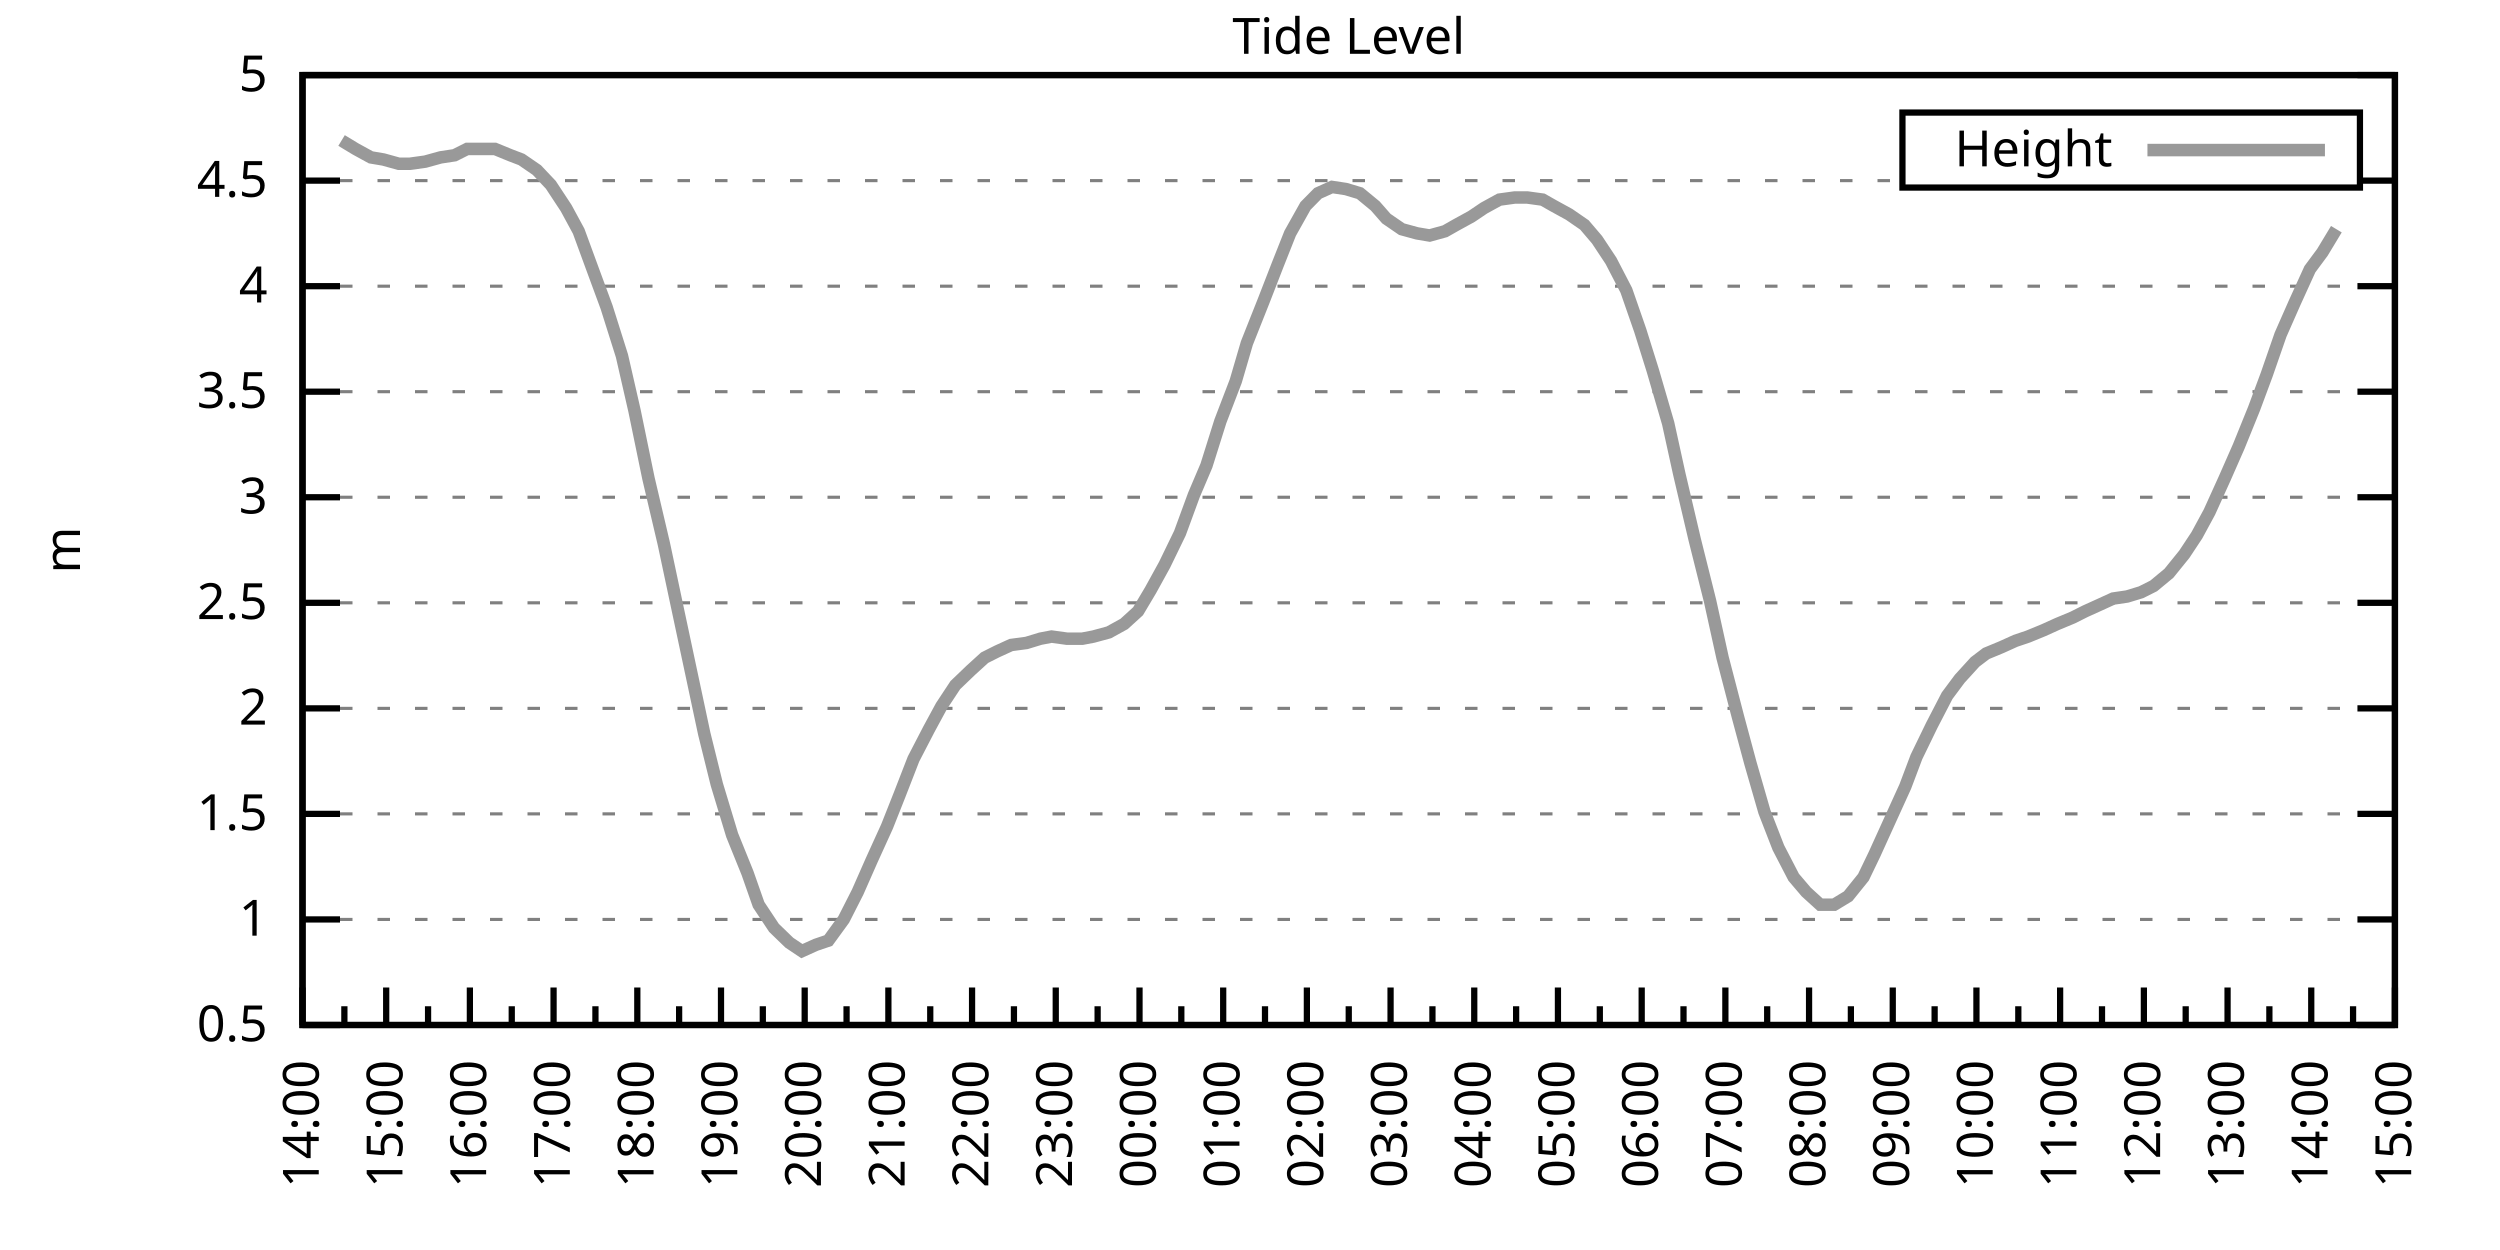
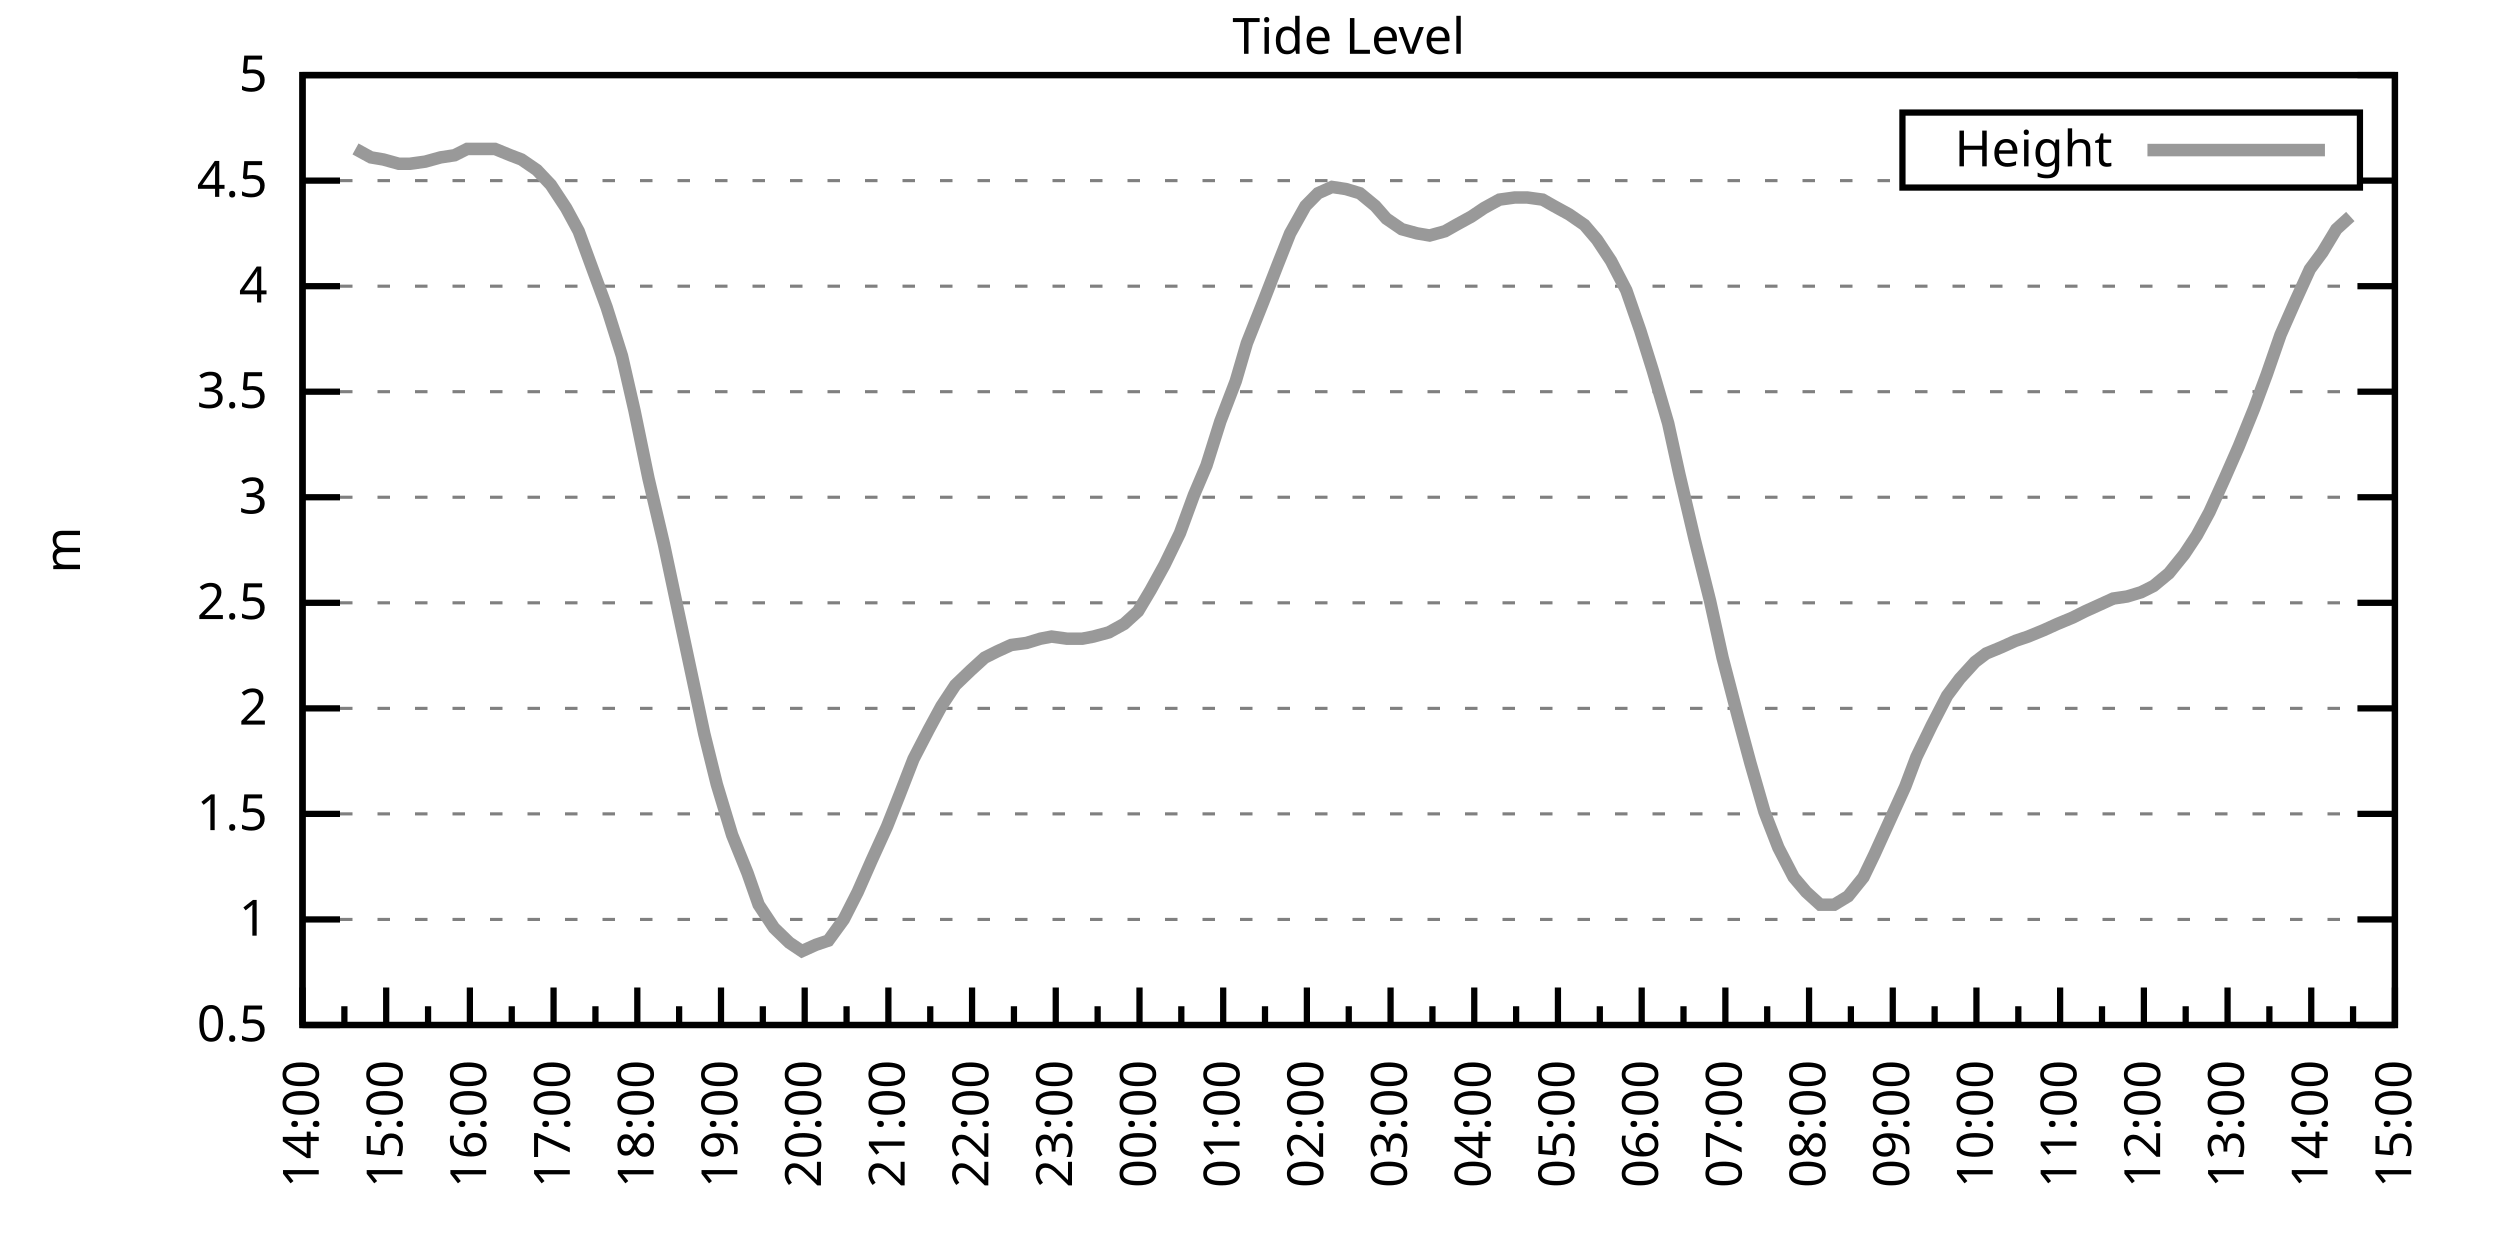
<svg xmlns="http://www.w3.org/2000/svg" xmlns:xlink="http://www.w3.org/1999/xlink" width="400" height="200" viewBox="0 0 400 200">
  <g id="gnuplot_canvas">
    <rect x="0" y="0" width="400" height="200" fill="none" />
    <defs>
      <circle id="gpDot" r="0.5" stroke-width="0.5" stroke="currentColor" />
      <path id="gpPt0" stroke-width="0.333" stroke="currentColor" d="M-1,0 h2 M0,-1 v2" />
      <path id="gpPt1" stroke-width="0.333" stroke="currentColor" d="M-1,-1 L1,1 M1,-1 L-1,1" />
      <path id="gpPt2" stroke-width="0.333" stroke="currentColor" d="M-1,0 L1,0 M0,-1 L0,1 M-1,-1 L1,1 M-1,1 L1,-1" />
      <rect id="gpPt3" stroke-width="0.333" stroke="currentColor" x="-1" y="-1" width="2" height="2" />
      <rect id="gpPt4" stroke-width="0.333" stroke="currentColor" fill="currentColor" x="-1" y="-1" width="2" height="2" />
      <circle id="gpPt5" stroke-width="0.333" stroke="currentColor" cx="0" cy="0" r="1" />
      <use xlink:href="#gpPt5" id="gpPt6" fill="currentColor" stroke="none" />
      <path id="gpPt7" stroke-width="0.333" stroke="currentColor" d="M0,-1.33 L-1.33,0.67 L1.33,0.67 z" />
      <use xlink:href="#gpPt7" id="gpPt8" fill="currentColor" stroke="none" />
      <use xlink:href="#gpPt7" id="gpPt9" stroke="currentColor" transform="rotate(180)" />
      <use xlink:href="#gpPt9" id="gpPt10" fill="currentColor" stroke="none" />
      <use xlink:href="#gpPt3" id="gpPt11" stroke="currentColor" transform="rotate(45)" />
      <use xlink:href="#gpPt11" id="gpPt12" fill="currentColor" stroke="none" />
      <path id="gpPt13" stroke-width="0.333" stroke="currentColor" d="M0,1.330 L1.265,0.411 L0.782,-1.067 L-0.782,-1.076 L-1.265,0.411 z" />
      <use xlink:href="#gpPt13" id="gpPt14" fill="currentColor" stroke="none" />
      <filter id="textbox" filterUnits="objectBoundingBox" x="0" y="0" height="1" width="1">
        <feFlood flood-color="white" flood-opacity="1" result="bgnd" />
        <feComposite in="SourceGraphic" in2="bgnd" operator="atop" />
      </filter>
      <filter id="greybox" filterUnits="objectBoundingBox" x="0" y="0" height="1" width="1">
        <feFlood flood-color="lightgrey" flood-opacity="1" result="grey" />
        <feComposite in="SourceGraphic" in2="grey" operator="atop" />
      </filter>
    </defs>
    <g fill="none" color="white" stroke="currentColor" stroke-width="1.00" stroke-linecap="butt" stroke-linejoin="miter">
</g>
    <g fill="none" color="black" stroke="currentColor" stroke-width="1.00" stroke-linecap="butt" stroke-linejoin="miter">
      <g stroke="none" shape-rendering="crispEdges">
        <polygon fill="rgb(255, 255, 255)" points="48.40,164.00 383.18,164.00 383.18,12.02 48.40,12.02 " />
      </g>
    </g>
    <g fill="none" color="black" stroke="currentColor" stroke-width="1.00" stroke-linecap="butt" stroke-linejoin="miter">
</g>
    <g fill="none" color="black" stroke="black" stroke-width="0.50" stroke-linecap="butt" stroke-linejoin="miter">
</g>
    <g fill="none" color="gray" stroke="currentColor" stroke-width="0.50" stroke-linecap="butt" stroke-linejoin="miter">
      <path stroke="gray" stroke-dasharray="2,4" class="gridline" d="M48.40,164.00 L383.19,164.00  " />
    </g>
    <g fill="none" color="gray" stroke="gray" stroke-width="1.00" stroke-linecap="butt" stroke-linejoin="miter">
</g>
    <g fill="none" color="black" stroke="currentColor" stroke-width="1.00" stroke-linecap="butt" stroke-linejoin="miter">
      <path stroke="black" d="M48.40,164.00 L54.40,164.00 M383.19,164.00 L377.19,164.00  " />
      <g transform="translate(42.80,166.60)" stroke="none" fill="black" font-family="Sans" font-size="8.00" text-anchor="end">
        <text>
          <tspan font-family="Sans"> 0.5</tspan>
        </text>
      </g>
    </g>
    <g fill="none" color="black" stroke="currentColor" stroke-width="1.00" stroke-linecap="butt" stroke-linejoin="miter">
</g>
    <g fill="none" color="black" stroke="black" stroke-width="0.50" stroke-linecap="butt" stroke-linejoin="miter">
</g>
    <g fill="none" color="gray" stroke="currentColor" stroke-width="0.50" stroke-linecap="butt" stroke-linejoin="miter">
      <path stroke="gray" stroke-dasharray="2,4" class="gridline" d="M48.40,147.11 L383.19,147.11  " />
    </g>
    <g fill="none" color="gray" stroke="gray" stroke-width="1.00" stroke-linecap="butt" stroke-linejoin="miter">
</g>
    <g fill="none" color="black" stroke="currentColor" stroke-width="1.00" stroke-linecap="butt" stroke-linejoin="miter">
      <path stroke="black" d="M48.40,147.11 L54.40,147.11 M383.19,147.11 L377.19,147.11  " />
      <g transform="translate(42.80,149.71)" stroke="none" fill="black" font-family="Sans" font-size="8.00" text-anchor="end">
        <text>
          <tspan font-family="Sans"> 1</tspan>
        </text>
      </g>
    </g>
    <g fill="none" color="black" stroke="currentColor" stroke-width="1.00" stroke-linecap="butt" stroke-linejoin="miter">
</g>
    <g fill="none" color="black" stroke="black" stroke-width="0.50" stroke-linecap="butt" stroke-linejoin="miter">
</g>
    <g fill="none" color="gray" stroke="currentColor" stroke-width="0.50" stroke-linecap="butt" stroke-linejoin="miter">
      <path stroke="gray" stroke-dasharray="2,4" class="gridline" d="M48.40,130.22 L383.19,130.22  " />
    </g>
    <g fill="none" color="gray" stroke="gray" stroke-width="1.00" stroke-linecap="butt" stroke-linejoin="miter">
</g>
    <g fill="none" color="black" stroke="currentColor" stroke-width="1.00" stroke-linecap="butt" stroke-linejoin="miter">
      <path stroke="black" d="M48.40,130.22 L54.40,130.22 M383.19,130.22 L377.19,130.22  " />
      <g transform="translate(42.80,132.82)" stroke="none" fill="black" font-family="Sans" font-size="8.00" text-anchor="end">
        <text>
          <tspan font-family="Sans"> 1.5</tspan>
        </text>
      </g>
    </g>
    <g fill="none" color="black" stroke="currentColor" stroke-width="1.00" stroke-linecap="butt" stroke-linejoin="miter">
</g>
    <g fill="none" color="black" stroke="black" stroke-width="0.50" stroke-linecap="butt" stroke-linejoin="miter">
</g>
    <g fill="none" color="gray" stroke="currentColor" stroke-width="0.50" stroke-linecap="butt" stroke-linejoin="miter">
      <path stroke="gray" stroke-dasharray="2,4" class="gridline" d="M48.40,113.34 L383.19,113.34  " />
    </g>
    <g fill="none" color="gray" stroke="gray" stroke-width="1.00" stroke-linecap="butt" stroke-linejoin="miter">
</g>
    <g fill="none" color="black" stroke="currentColor" stroke-width="1.00" stroke-linecap="butt" stroke-linejoin="miter">
      <path stroke="black" d="M48.40,113.34 L54.40,113.34 M383.19,113.34 L377.19,113.34  " />
      <g transform="translate(42.80,115.94)" stroke="none" fill="black" font-family="Sans" font-size="8.00" text-anchor="end">
        <text>
          <tspan font-family="Sans"> 2</tspan>
        </text>
      </g>
    </g>
    <g fill="none" color="black" stroke="currentColor" stroke-width="1.00" stroke-linecap="butt" stroke-linejoin="miter">
</g>
    <g fill="none" color="black" stroke="black" stroke-width="0.50" stroke-linecap="butt" stroke-linejoin="miter">
</g>
    <g fill="none" color="gray" stroke="currentColor" stroke-width="0.50" stroke-linecap="butt" stroke-linejoin="miter">
      <path stroke="gray" stroke-dasharray="2,4" class="gridline" d="M48.40,96.45 L383.19,96.45  " />
    </g>
    <g fill="none" color="gray" stroke="gray" stroke-width="1.00" stroke-linecap="butt" stroke-linejoin="miter">
</g>
    <g fill="none" color="black" stroke="currentColor" stroke-width="1.00" stroke-linecap="butt" stroke-linejoin="miter">
      <path stroke="black" d="M48.40,96.45 L54.40,96.45 M383.19,96.45 L377.19,96.45  " />
      <g transform="translate(42.80,99.05)" stroke="none" fill="black" font-family="Sans" font-size="8.00" text-anchor="end">
        <text>
          <tspan font-family="Sans"> 2.5</tspan>
        </text>
      </g>
    </g>
    <g fill="none" color="black" stroke="currentColor" stroke-width="1.00" stroke-linecap="butt" stroke-linejoin="miter">
</g>
    <g fill="none" color="black" stroke="black" stroke-width="0.50" stroke-linecap="butt" stroke-linejoin="miter">
</g>
    <g fill="none" color="gray" stroke="currentColor" stroke-width="0.50" stroke-linecap="butt" stroke-linejoin="miter">
      <path stroke="gray" stroke-dasharray="2,4" class="gridline" d="M48.40,79.56 L383.19,79.56  " />
    </g>
    <g fill="none" color="gray" stroke="gray" stroke-width="1.00" stroke-linecap="butt" stroke-linejoin="miter">
</g>
    <g fill="none" color="black" stroke="currentColor" stroke-width="1.00" stroke-linecap="butt" stroke-linejoin="miter">
      <path stroke="black" d="M48.40,79.56 L54.40,79.56 M383.19,79.56 L377.19,79.56  " />
      <g transform="translate(42.80,82.16)" stroke="none" fill="black" font-family="Sans" font-size="8.00" text-anchor="end">
        <text>
          <tspan font-family="Sans"> 3</tspan>
        </text>
      </g>
    </g>
    <g fill="none" color="black" stroke="currentColor" stroke-width="1.00" stroke-linecap="butt" stroke-linejoin="miter">
</g>
    <g fill="none" color="black" stroke="black" stroke-width="0.50" stroke-linecap="butt" stroke-linejoin="miter">
</g>
    <g fill="none" color="gray" stroke="currentColor" stroke-width="0.50" stroke-linecap="butt" stroke-linejoin="miter">
      <path stroke="gray" stroke-dasharray="2,4" class="gridline" d="M48.40,62.67 L383.19,62.67  " />
    </g>
    <g fill="none" color="gray" stroke="gray" stroke-width="1.00" stroke-linecap="butt" stroke-linejoin="miter">
</g>
    <g fill="none" color="black" stroke="currentColor" stroke-width="1.00" stroke-linecap="butt" stroke-linejoin="miter">
      <path stroke="black" d="M48.40,62.67 L54.40,62.67 M383.19,62.67 L377.19,62.67  " />
      <g transform="translate(42.80,65.27)" stroke="none" fill="black" font-family="Sans" font-size="8.00" text-anchor="end">
        <text>
          <tspan font-family="Sans"> 3.5</tspan>
        </text>
      </g>
    </g>
    <g fill="none" color="black" stroke="currentColor" stroke-width="1.00" stroke-linecap="butt" stroke-linejoin="miter">
</g>
    <g fill="none" color="black" stroke="black" stroke-width="0.50" stroke-linecap="butt" stroke-linejoin="miter">
</g>
    <g fill="none" color="gray" stroke="currentColor" stroke-width="0.50" stroke-linecap="butt" stroke-linejoin="miter">
      <path stroke="gray" stroke-dasharray="2,4" class="gridline" d="M48.40,45.79 L383.19,45.79  " />
    </g>
    <g fill="none" color="gray" stroke="gray" stroke-width="1.00" stroke-linecap="butt" stroke-linejoin="miter">
</g>
    <g fill="none" color="black" stroke="currentColor" stroke-width="1.00" stroke-linecap="butt" stroke-linejoin="miter">
      <path stroke="black" d="M48.40,45.79 L54.40,45.79 M383.19,45.79 L377.19,45.79  " />
      <g transform="translate(42.80,48.39)" stroke="none" fill="black" font-family="Sans" font-size="8.00" text-anchor="end">
        <text>
          <tspan font-family="Sans"> 4</tspan>
        </text>
      </g>
    </g>
    <g fill="none" color="black" stroke="currentColor" stroke-width="1.00" stroke-linecap="butt" stroke-linejoin="miter">
</g>
    <g fill="none" color="black" stroke="black" stroke-width="0.50" stroke-linecap="butt" stroke-linejoin="miter">
</g>
    <g fill="none" color="gray" stroke="currentColor" stroke-width="0.50" stroke-linecap="butt" stroke-linejoin="miter">
      <path stroke="gray" stroke-dasharray="2,4" class="gridline" d="M48.40,28.90 L304.39,28.90 M377.59,28.90 L383.19,28.90  " />
    </g>
    <g fill="none" color="gray" stroke="gray" stroke-width="1.00" stroke-linecap="butt" stroke-linejoin="miter">
</g>
    <g fill="none" color="black" stroke="currentColor" stroke-width="1.00" stroke-linecap="butt" stroke-linejoin="miter">
      <path stroke="black" d="M48.40,28.90 L54.40,28.90 M383.19,28.90 L377.19,28.90  " />
      <g transform="translate(42.80,31.50)" stroke="none" fill="black" font-family="Sans" font-size="8.00" text-anchor="end">
        <text>
          <tspan font-family="Sans"> 4.5</tspan>
        </text>
      </g>
    </g>
    <g fill="none" color="black" stroke="currentColor" stroke-width="1.00" stroke-linecap="butt" stroke-linejoin="miter">
</g>
    <g fill="none" color="black" stroke="black" stroke-width="0.50" stroke-linecap="butt" stroke-linejoin="miter">
</g>
    <g fill="none" color="gray" stroke="currentColor" stroke-width="0.50" stroke-linecap="butt" stroke-linejoin="miter">
      <path stroke="gray" stroke-dasharray="2,4" class="gridline" d="M48.40,12.01 L383.19,12.01  " />
    </g>
    <g fill="none" color="gray" stroke="gray" stroke-width="1.00" stroke-linecap="butt" stroke-linejoin="miter">
</g>
    <g fill="none" color="black" stroke="currentColor" stroke-width="1.00" stroke-linecap="butt" stroke-linejoin="miter">
      <path stroke="black" d="M48.40,12.01 L54.40,12.01 M383.19,12.01 L377.19,12.01  " />
      <g transform="translate(42.80,14.61)" stroke="none" fill="black" font-family="Sans" font-size="8.00" text-anchor="end">
        <text>
          <tspan font-family="Sans"> 5</tspan>
        </text>
      </g>
    </g>
    <g fill="none" color="black" stroke="currentColor" stroke-width="1.00" stroke-linecap="butt" stroke-linejoin="miter">
      <path stroke="black" d="M48.40,164.00 L48.40,158.00  " />
      <g transform="translate(51.00,169.60) rotate(270)" stroke="none" fill="black" font-family="Sans" font-size="8.00" text-anchor="end">
        <text>
          <tspan font-family="Sans">14:00</tspan>
        </text>
      </g>
    </g>
    <g fill="none" color="black" stroke="currentColor" stroke-width="1.00" stroke-linecap="butt" stroke-linejoin="miter">
      <path stroke="black" d="M55.10,164.00 L55.10,161.00 M61.79,164.00 L61.79,158.00  " />
      <g transform="translate(64.39,169.60) rotate(270)" stroke="none" fill="black" font-family="Sans" font-size="8.00" text-anchor="end">
        <text>
          <tspan font-family="Sans">15:00</tspan>
        </text>
      </g>
    </g>
    <g fill="none" color="black" stroke="currentColor" stroke-width="1.00" stroke-linecap="butt" stroke-linejoin="miter">
      <path stroke="black" d="M68.49,164.00 L68.49,161.00 M75.18,164.00 L75.18,158.00  " />
      <g transform="translate(77.78,169.60) rotate(270)" stroke="none" fill="black" font-family="Sans" font-size="8.00" text-anchor="end">
        <text>
          <tspan font-family="Sans">16:00</tspan>
        </text>
      </g>
    </g>
    <g fill="none" color="black" stroke="currentColor" stroke-width="1.00" stroke-linecap="butt" stroke-linejoin="miter">
      <path stroke="black" d="M81.88,164.00 L81.88,161.00 M88.57,164.00 L88.57,158.00  " />
      <g transform="translate(91.17,169.60) rotate(270)" stroke="none" fill="black" font-family="Sans" font-size="8.00" text-anchor="end">
        <text>
          <tspan font-family="Sans">17:00</tspan>
        </text>
      </g>
    </g>
    <g fill="none" color="black" stroke="currentColor" stroke-width="1.00" stroke-linecap="butt" stroke-linejoin="miter">
      <path stroke="black" d="M95.27,164.00 L95.27,161.00 M101.97,164.00 L101.97,158.00  " />
      <g transform="translate(104.57,169.60) rotate(270)" stroke="none" fill="black" font-family="Sans" font-size="8.00" text-anchor="end">
        <text>
          <tspan font-family="Sans">18:00</tspan>
        </text>
      </g>
    </g>
    <g fill="none" color="black" stroke="currentColor" stroke-width="1.00" stroke-linecap="butt" stroke-linejoin="miter">
      <path stroke="black" d="M108.66,164.00 L108.66,161.00 M115.36,164.00 L115.36,158.00  " />
      <g transform="translate(117.96,169.60) rotate(270)" stroke="none" fill="black" font-family="Sans" font-size="8.00" text-anchor="end">
        <text>
          <tspan font-family="Sans">19:00</tspan>
        </text>
      </g>
    </g>
    <g fill="none" color="black" stroke="currentColor" stroke-width="1.00" stroke-linecap="butt" stroke-linejoin="miter">
      <path stroke="black" d="M122.05,164.00 L122.05,161.00 M128.75,164.00 L128.75,158.00  " />
      <g transform="translate(131.35,169.60) rotate(270)" stroke="none" fill="black" font-family="Sans" font-size="8.00" text-anchor="end">
        <text>
          <tspan font-family="Sans">20:00</tspan>
        </text>
      </g>
    </g>
    <g fill="none" color="black" stroke="currentColor" stroke-width="1.00" stroke-linecap="butt" stroke-linejoin="miter">
      <path stroke="black" d="M135.45,164.00 L135.45,161.00 M142.14,164.00 L142.14,158.00  " />
      <g transform="translate(144.74,169.60) rotate(270)" stroke="none" fill="black" font-family="Sans" font-size="8.00" text-anchor="end">
        <text>
          <tspan font-family="Sans">21:00</tspan>
        </text>
      </g>
    </g>
    <g fill="none" color="black" stroke="currentColor" stroke-width="1.00" stroke-linecap="butt" stroke-linejoin="miter">
      <path stroke="black" d="M148.84,164.00 L148.84,161.00 M155.53,164.00 L155.53,158.00  " />
      <g transform="translate(158.13,169.60) rotate(270)" stroke="none" fill="black" font-family="Sans" font-size="8.00" text-anchor="end">
        <text>
          <tspan font-family="Sans">22:00</tspan>
        </text>
      </g>
    </g>
    <g fill="none" color="black" stroke="currentColor" stroke-width="1.00" stroke-linecap="butt" stroke-linejoin="miter">
      <path stroke="black" d="M162.23,164.00 L162.23,161.00 M168.92,164.00 L168.92,158.00  " />
      <g transform="translate(171.52,169.60) rotate(270)" stroke="none" fill="black" font-family="Sans" font-size="8.00" text-anchor="end">
        <text>
          <tspan font-family="Sans">23:00</tspan>
        </text>
      </g>
    </g>
    <g fill="none" color="black" stroke="currentColor" stroke-width="1.00" stroke-linecap="butt" stroke-linejoin="miter">
      <path stroke="black" d="M175.62,164.00 L175.62,161.00 M182.32,164.00 L182.32,158.00  " />
      <g transform="translate(184.92,169.60) rotate(270)" stroke="none" fill="black" font-family="Sans" font-size="8.00" text-anchor="end">
        <text>
          <tspan font-family="Sans">00:00</tspan>
        </text>
      </g>
    </g>
    <g fill="none" color="black" stroke="currentColor" stroke-width="1.00" stroke-linecap="butt" stroke-linejoin="miter">
      <path stroke="black" d="M189.01,164.00 L189.01,161.00 M195.71,164.00 L195.71,158.00  " />
      <g transform="translate(198.31,169.60) rotate(270)" stroke="none" fill="black" font-family="Sans" font-size="8.00" text-anchor="end">
        <text>
          <tspan font-family="Sans">01:00</tspan>
        </text>
      </g>
    </g>
    <g fill="none" color="black" stroke="currentColor" stroke-width="1.00" stroke-linecap="butt" stroke-linejoin="miter">
      <path stroke="black" d="M202.40,164.00 L202.40,161.00 M209.10,164.00 L209.10,158.00  " />
      <g transform="translate(211.70,169.60) rotate(270)" stroke="none" fill="black" font-family="Sans" font-size="8.00" text-anchor="end">
        <text>
          <tspan font-family="Sans">02:00</tspan>
        </text>
      </g>
    </g>
    <g fill="none" color="black" stroke="currentColor" stroke-width="1.00" stroke-linecap="butt" stroke-linejoin="miter">
      <path stroke="black" d="M215.80,164.00 L215.80,161.00 M222.49,164.00 L222.49,158.00  " />
      <g transform="translate(225.09,169.60) rotate(270)" stroke="none" fill="black" font-family="Sans" font-size="8.00" text-anchor="end">
        <text>
          <tspan font-family="Sans">03:00</tspan>
        </text>
      </g>
    </g>
    <g fill="none" color="black" stroke="currentColor" stroke-width="1.00" stroke-linecap="butt" stroke-linejoin="miter">
      <path stroke="black" d="M229.19,164.00 L229.19,161.00 M235.88,164.00 L235.88,158.00  " />
      <g transform="translate(238.48,169.60) rotate(270)" stroke="none" fill="black" font-family="Sans" font-size="8.00" text-anchor="end">
        <text>
          <tspan font-family="Sans">04:00</tspan>
        </text>
      </g>
    </g>
    <g fill="none" color="black" stroke="currentColor" stroke-width="1.00" stroke-linecap="butt" stroke-linejoin="miter">
      <path stroke="black" d="M242.58,164.00 L242.58,161.00 M249.27,164.00 L249.27,158.00  " />
      <g transform="translate(251.87,169.60) rotate(270)" stroke="none" fill="black" font-family="Sans" font-size="8.00" text-anchor="end">
        <text>
          <tspan font-family="Sans">05:00</tspan>
        </text>
      </g>
    </g>
    <g fill="none" color="black" stroke="currentColor" stroke-width="1.00" stroke-linecap="butt" stroke-linejoin="miter">
      <path stroke="black" d="M255.97,164.00 L255.97,161.00 M262.67,164.00 L262.67,158.00  " />
      <g transform="translate(265.27,169.60) rotate(270)" stroke="none" fill="black" font-family="Sans" font-size="8.00" text-anchor="end">
        <text>
          <tspan font-family="Sans">06:00</tspan>
        </text>
      </g>
    </g>
    <g fill="none" color="black" stroke="currentColor" stroke-width="1.00" stroke-linecap="butt" stroke-linejoin="miter">
      <path stroke="black" d="M269.36,164.00 L269.36,161.00 M276.06,164.00 L276.06,158.00  " />
      <g transform="translate(278.66,169.60) rotate(270)" stroke="none" fill="black" font-family="Sans" font-size="8.00" text-anchor="end">
        <text>
          <tspan font-family="Sans">07:00</tspan>
        </text>
      </g>
    </g>
    <g fill="none" color="black" stroke="currentColor" stroke-width="1.00" stroke-linecap="butt" stroke-linejoin="miter">
      <path stroke="black" d="M282.75,164.00 L282.75,161.00 M289.45,164.00 L289.45,158.00  " />
      <g transform="translate(292.05,169.60) rotate(270)" stroke="none" fill="black" font-family="Sans" font-size="8.00" text-anchor="end">
        <text>
          <tspan font-family="Sans">08:00</tspan>
        </text>
      </g>
    </g>
    <g fill="none" color="black" stroke="currentColor" stroke-width="1.00" stroke-linecap="butt" stroke-linejoin="miter">
      <path stroke="black" d="M296.14,164.00 L296.14,161.00 M302.84,164.00 L302.84,158.00  " />
      <g transform="translate(305.44,169.60) rotate(270)" stroke="none" fill="black" font-family="Sans" font-size="8.00" text-anchor="end">
        <text>
          <tspan font-family="Sans">09:00</tspan>
        </text>
      </g>
    </g>
    <g fill="none" color="black" stroke="currentColor" stroke-width="1.00" stroke-linecap="butt" stroke-linejoin="miter">
      <path stroke="black" d="M309.54,164.00 L309.54,161.00 M316.23,164.00 L316.23,158.00  " />
      <g transform="translate(318.83,169.60) rotate(270)" stroke="none" fill="black" font-family="Sans" font-size="8.00" text-anchor="end">
        <text>
          <tspan font-family="Sans">10:00</tspan>
        </text>
      </g>
    </g>
    <g fill="none" color="black" stroke="currentColor" stroke-width="1.00" stroke-linecap="butt" stroke-linejoin="miter">
      <path stroke="black" d="M322.93,164.00 L322.93,161.00 M329.62,164.00 L329.62,158.00  " />
      <g transform="translate(332.22,169.60) rotate(270)" stroke="none" fill="black" font-family="Sans" font-size="8.00" text-anchor="end">
        <text>
          <tspan font-family="Sans">11:00</tspan>
        </text>
      </g>
    </g>
    <g fill="none" color="black" stroke="currentColor" stroke-width="1.00" stroke-linecap="butt" stroke-linejoin="miter">
      <path stroke="black" d="M336.32,164.00 L336.32,161.00 M343.02,164.00 L343.02,158.00  " />
      <g transform="translate(345.62,169.60) rotate(270)" stroke="none" fill="black" font-family="Sans" font-size="8.00" text-anchor="end">
        <text>
          <tspan font-family="Sans">12:00</tspan>
        </text>
      </g>
    </g>
    <g fill="none" color="black" stroke="currentColor" stroke-width="1.00" stroke-linecap="butt" stroke-linejoin="miter">
      <path stroke="black" d="M349.71,164.00 L349.71,161.00 M356.41,164.00 L356.41,158.00  " />
      <g transform="translate(359.01,169.60) rotate(270)" stroke="none" fill="black" font-family="Sans" font-size="8.00" text-anchor="end">
        <text>
          <tspan font-family="Sans">13:00</tspan>
        </text>
      </g>
    </g>
    <g fill="none" color="black" stroke="currentColor" stroke-width="1.00" stroke-linecap="butt" stroke-linejoin="miter">
      <path stroke="black" d="M363.10,164.00 L363.10,161.00 M369.80,164.00 L369.80,158.00  " />
      <g transform="translate(372.40,169.60) rotate(270)" stroke="none" fill="black" font-family="Sans" font-size="8.00" text-anchor="end">
        <text>
          <tspan font-family="Sans">14:00</tspan>
        </text>
      </g>
    </g>
    <g fill="none" color="black" stroke="currentColor" stroke-width="1.00" stroke-linecap="butt" stroke-linejoin="miter">
      <path stroke="black" d="M376.49,164.00 L376.49,161.00 M383.19,164.00 L383.19,158.00  " />
      <g transform="translate(385.79,169.60) rotate(270)" stroke="none" fill="black" font-family="Sans" font-size="8.00" text-anchor="end">
        <text>
          <tspan font-family="Sans">15:00</tspan>
        </text>
      </g>
    </g>
    <g fill="none" color="black" stroke="currentColor" stroke-width="1.00" stroke-linecap="butt" stroke-linejoin="miter">
</g>
    <g fill="none" color="black" stroke="currentColor" stroke-width="1.00" stroke-linecap="butt" stroke-linejoin="miter">
      <path stroke="black" d="M48.40,12.01 L48.40,164.00 L383.19,164.00 L383.19,12.01 L48.40,12.01 Z  " />
    </g>
    <g fill="none" color="black" stroke="currentColor" stroke-width="1.00" stroke-linecap="butt" stroke-linejoin="miter">
      <g transform="translate(12.80,88.01) rotate(270)" stroke="none" fill="black" font-family="Sans" font-size="8.00" text-anchor="middle">
        <text>
          <tspan font-family="Sans">m</tspan>
        </text>
      </g>
    </g>
    <g fill="none" color="black" stroke="currentColor" stroke-width="1.00" stroke-linecap="butt" stroke-linejoin="miter">
</g>
    <g fill="none" color="black" stroke="currentColor" stroke-width="1.00" stroke-linecap="butt" stroke-linejoin="miter">
      <path stroke="black" d="M304.39,30.01 L304.39,18.01 L377.59,18.01 L377.59,30.01 L304.39,30.01 Z  " />
    </g>
    <g id="Tide_level_plot_1">
      <g fill="none" color="white" stroke="black" stroke-width="2.00" stroke-linecap="butt" stroke-linejoin="miter">
</g>
      <g fill="none" color="black" stroke="currentColor" stroke-width="2.00" stroke-linecap="butt" stroke-linejoin="miter">
        <g transform="translate(337.99,26.61)" stroke="none" fill="black" font-family="Sans" font-size="8.00" text-anchor="end">
          <text>
            <tspan font-family="Sans">Height</tspan>
          </text>
        </g>
      </g>
      <g fill="none" color="black" stroke="currentColor" stroke-width="2.00" stroke-linecap="butt" stroke-linejoin="miter">
-         <path stroke="rgb(153, 153, 153)" d="M343.59,24.01 L371.99,24.01 M54.65,22.48 L56.88,23.83 L59.34,25.18 L61.35,25.52 L63.80,26.20 L65.59,26.20   L68.04,25.86 L70.50,25.18 L72.73,24.84 L74.74,23.83 L77.19,23.83 L79.20,23.83 L81.66,24.84 L83.44,25.52   L85.90,27.21 L88.13,29.57 L90.58,33.29 L92.59,37.00 L94.82,43.08 L97.06,49.16 L99.51,56.93 L101.52,65.71   L103.75,76.52 L106.21,86.99 L108.22,96.45 L110.45,106.92 L112.68,117.39 L114.69,125.50 L117.14,133.60 L119.60,139.68   L121.38,144.75 L123.84,148.46 L126.29,150.83 L128.30,152.18 L130.54,151.17 L132.54,150.49 L135.00,147.11 L137.23,142.72   L139.46,137.66 L141.92,132.25 L143.93,127.18 L146.16,121.44 L148.61,116.71 L150.62,113.00 L152.85,109.62 L155.31,107.26   L157.54,105.23 L159.55,104.22 L161.78,103.20 L164.24,102.87 L166.47,102.19 L168.25,101.85 L170.71,102.19 L173.17,102.19   L174.95,101.85 L177.41,101.18 L179.86,99.83 L182.09,97.80 L184.10,94.42 L186.33,90.37 L188.79,85.30 L191.02,79.22   L193.03,74.49 L195.26,67.40 L197.72,60.98 L199.50,54.90 L202.18,48.15 L204.41,42.41 L206.42,37.34 L208.88,32.95   L210.88,30.92 L213.12,29.91 L215.35,30.25 L217.58,30.92 L220.04,32.95 L221.82,34.98 L224.28,36.67 L226.73,37.34   L228.74,37.68 L231.20,37.00 L232.98,35.99 L235.44,34.64 L237.44,33.29 L239.90,31.94 L242.36,31.60 L244.36,31.60   L246.82,31.94 L248.60,32.95 L251.06,34.30 L253.51,35.99 L255.52,38.35 L257.76,41.73 L260.21,46.46 L262.44,52.88   L264.45,59.30 L266.91,67.74 L268.69,75.85 L271.15,86.32 L273.60,96.11 L275.61,105.23 L278.07,114.69 L280.07,122.12   L282.31,129.89 L284.54,135.63 L286.99,140.36 L289.00,142.72 L291.23,144.75 L293.47,144.75 L295.70,143.40 L298.15,140.36   L299.94,136.64 L302.39,131.24 L304.85,125.83 L306.63,121.11 L309.09,116.04 L311.54,111.31 L313.55,108.61 L316.01,105.91   L317.79,104.56 L320.25,103.54 L322.48,102.53 L324.49,101.85 L326.95,100.84 L329.18,99.83 L331.63,98.81 L333.64,97.80   L335.87,96.79 L338.10,95.77 L340.34,95.44 L342.57,94.76 L344.58,93.75 L347.03,91.72 L349.49,88.68 L351.50,85.64   L353.51,81.93 L355.96,76.52 L358.19,71.45 L360.65,65.38 L362.66,59.97 L364.89,53.55 L367.12,48.49 L369.58,43.08   L371.58,40.38 L373.82,36.67  " />
+         <path stroke="rgb(153, 153, 153)" d="M343.59,24.01 L371.99,24.01 M56.88,23.83 L59.34,25.18 L61.35,25.52 L63.80,26.20 L65.59,26.20 L68.04,25.86   L70.50,25.18 L72.73,24.84 L74.74,23.83 L77.19,23.83 L79.20,23.83 L81.66,24.84 L83.44,25.52 L85.90,27.21   L88.13,29.57 L90.58,33.29 L92.59,37.00 L94.82,43.08 L97.06,49.16 L99.51,56.93 L101.52,65.71 L103.75,76.52   L106.21,86.99 L108.22,96.45 L110.45,106.92 L112.68,117.39 L114.69,125.50 L117.14,133.60 L119.60,139.68 L121.38,144.75   L123.84,148.46 L126.29,150.83 L128.30,152.18 L130.54,151.17 L132.54,150.49 L135.00,147.11 L137.23,142.72 L139.46,137.66   L141.92,132.25 L143.93,127.18 L146.16,121.44 L148.61,116.71 L150.62,113.00 L152.85,109.62 L155.31,107.26 L157.54,105.23   L159.55,104.22 L161.78,103.20 L164.24,102.87 L166.47,102.19 L168.25,101.85 L170.71,102.19 L173.17,102.19 L174.95,101.85   L177.41,101.18 L179.86,99.83 L182.09,97.80 L184.10,94.42 L186.33,90.37 L188.79,85.30 L191.02,79.22 L193.03,74.49   L195.26,67.40 L197.72,60.98 L199.50,54.90 L202.18,48.15 L204.41,42.41 L206.42,37.34 L208.88,32.95 L210.88,30.92   L213.12,29.91 L215.35,30.25 L217.58,30.92 L220.04,32.95 L221.82,34.98 L224.28,36.67 L226.73,37.34 L228.74,37.68   L231.20,37.00 L232.98,35.99 L235.44,34.64 L237.44,33.29 L239.90,31.94 L242.36,31.60 L244.36,31.60 L246.82,31.94   L248.60,32.95 L251.06,34.30 L253.51,35.99 L255.52,38.35 L257.76,41.73 L260.21,46.46 L262.44,52.88 L264.45,59.30   L266.91,67.74 L268.69,75.85 L271.15,86.32 L273.60,96.11 L275.61,105.23 L278.07,114.69 L280.07,122.12 L282.31,129.89   L284.54,135.63 L286.99,140.36 L289.00,142.72 L291.23,144.75 L293.47,144.75 L295.70,143.40 L298.15,140.36 L299.94,136.64   L302.39,131.24 L304.85,125.83 L306.63,121.11 L309.09,116.04 L311.54,111.31 L313.55,108.61 L316.01,105.91 L317.79,104.56   L320.25,103.54 L322.48,102.53 L324.49,101.85 L326.95,100.84 L329.18,99.83 L331.63,98.81 L333.64,97.80 L335.87,96.79   L338.10,95.77 L340.34,95.44 L342.57,94.76 L344.58,93.75 L347.03,91.72 L349.49,88.68 L351.50,85.64 L353.51,81.93   L355.96,76.52 L358.19,71.45 L360.65,65.38 L362.66,59.97 L364.89,53.55 L367.12,48.49 L369.58,43.08 L371.58,40.38   L373.82,36.67 L376.05,34.64  " />
      </g>
    </g>
    <g fill="none" color="black" stroke="currentColor" stroke-width="2.00" stroke-linecap="butt" stroke-linejoin="miter">
</g>
    <g fill="none" color="black" stroke="black" stroke-width="1.00" stroke-linecap="butt" stroke-linejoin="miter">
</g>
    <g fill="none" color="black" stroke="currentColor" stroke-width="1.00" stroke-linecap="butt" stroke-linejoin="miter">
      <path stroke="black" d="M48.40,12.01 L48.40,164.00 L383.19,164.00 L383.19,12.01 L48.40,12.01 Z  " />
    </g>
    <g fill="none" color="black" stroke="currentColor" stroke-width="1.00" stroke-linecap="butt" stroke-linejoin="miter">
      <g transform="translate(215.79,8.61)" stroke="none" fill="black" font-family="Sans" font-size="8.00" text-anchor="middle">
        <text>
          <tspan font-family="Sans">Tide Level</tspan>
        </text>
      </g>
    </g>
    <g fill="none" color="black" stroke="currentColor" stroke-width="1.00" stroke-linecap="butt" stroke-linejoin="miter">
</g>
  </g>
</svg>
